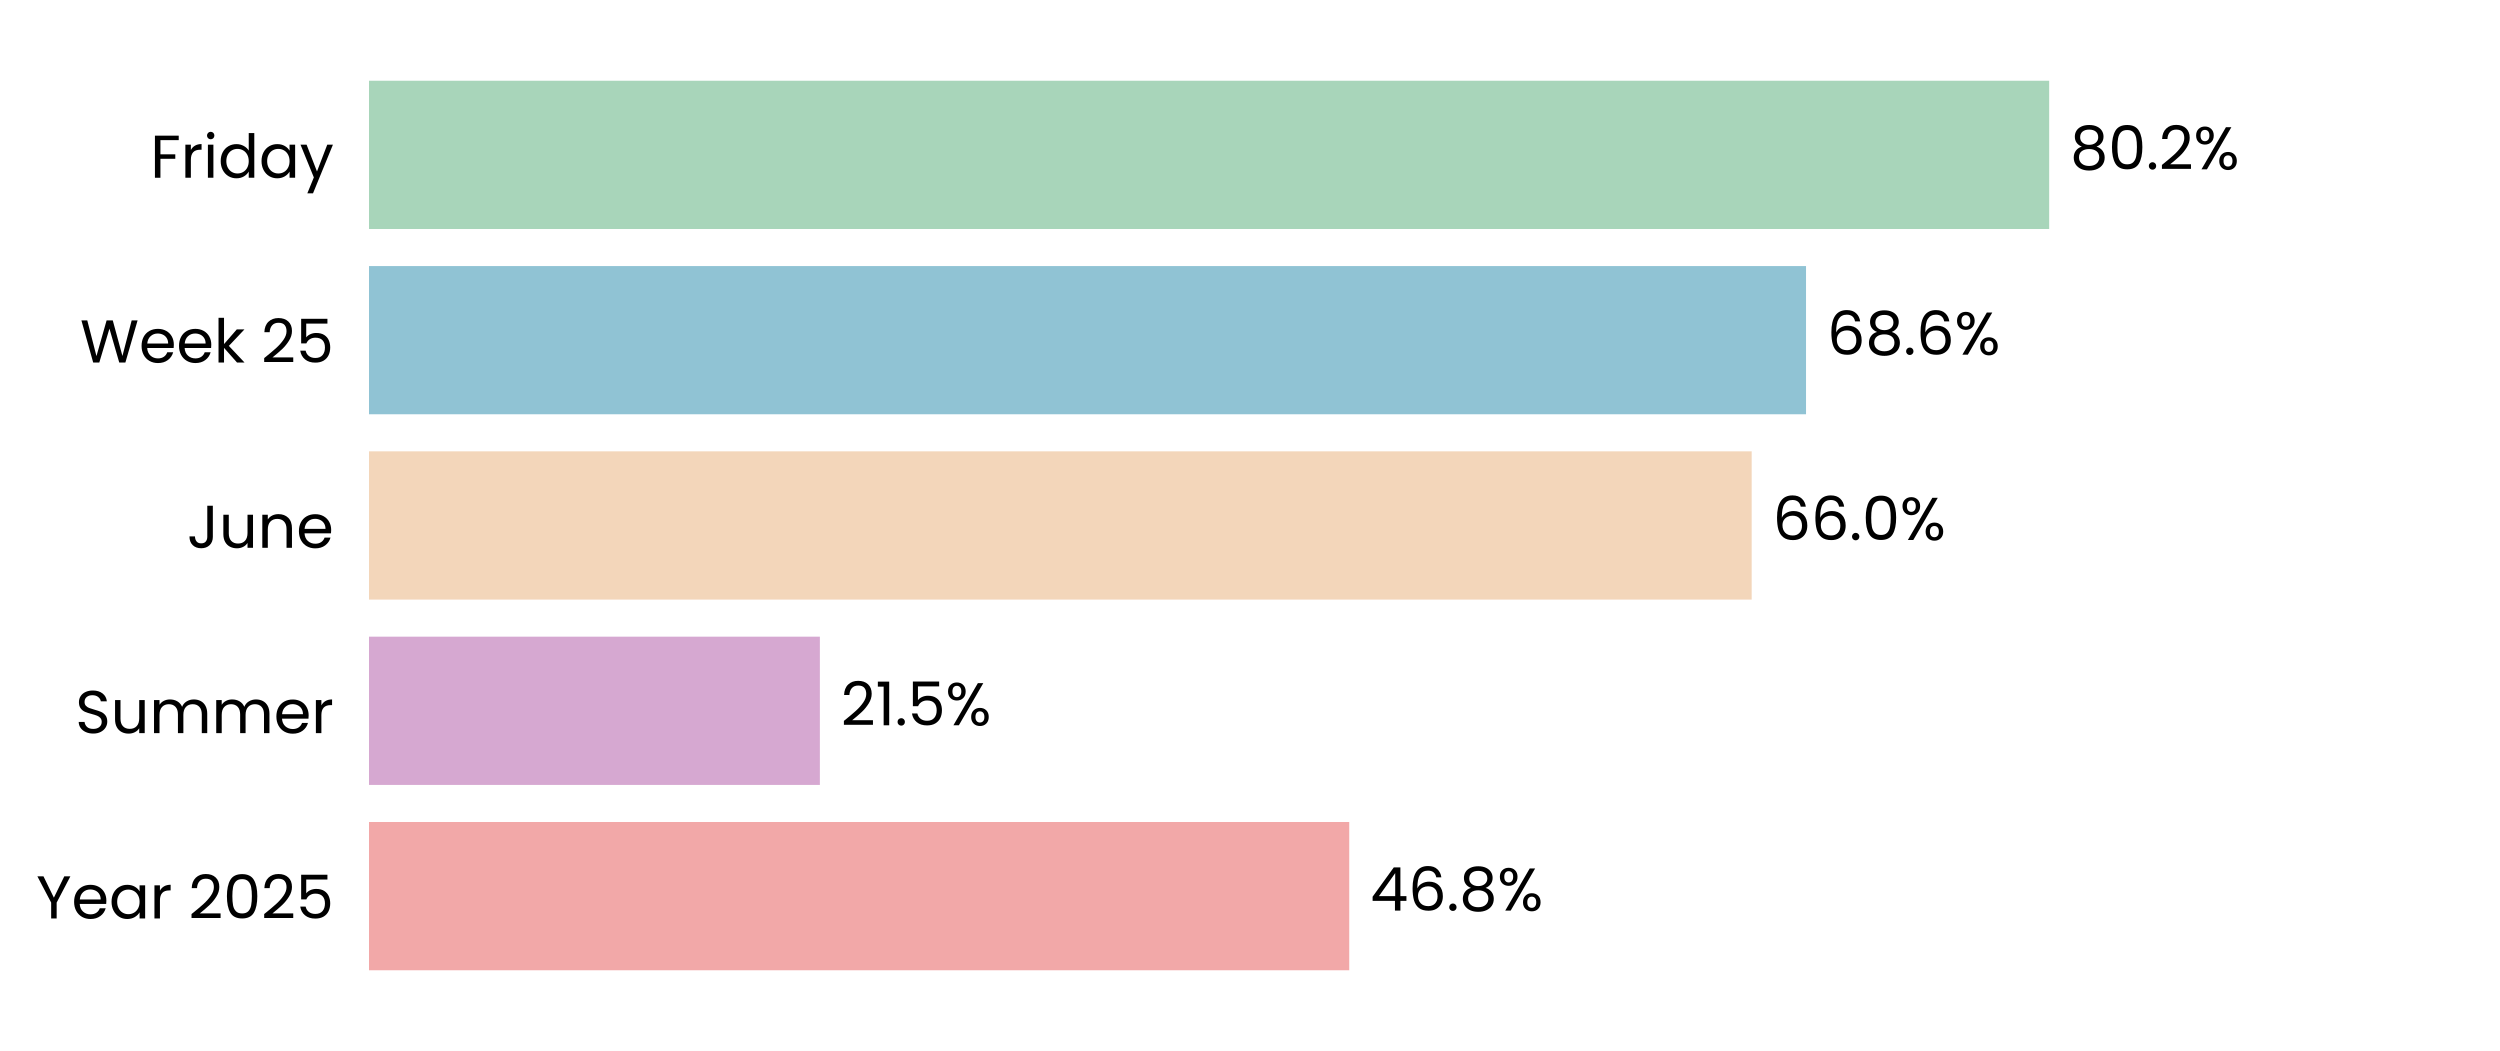
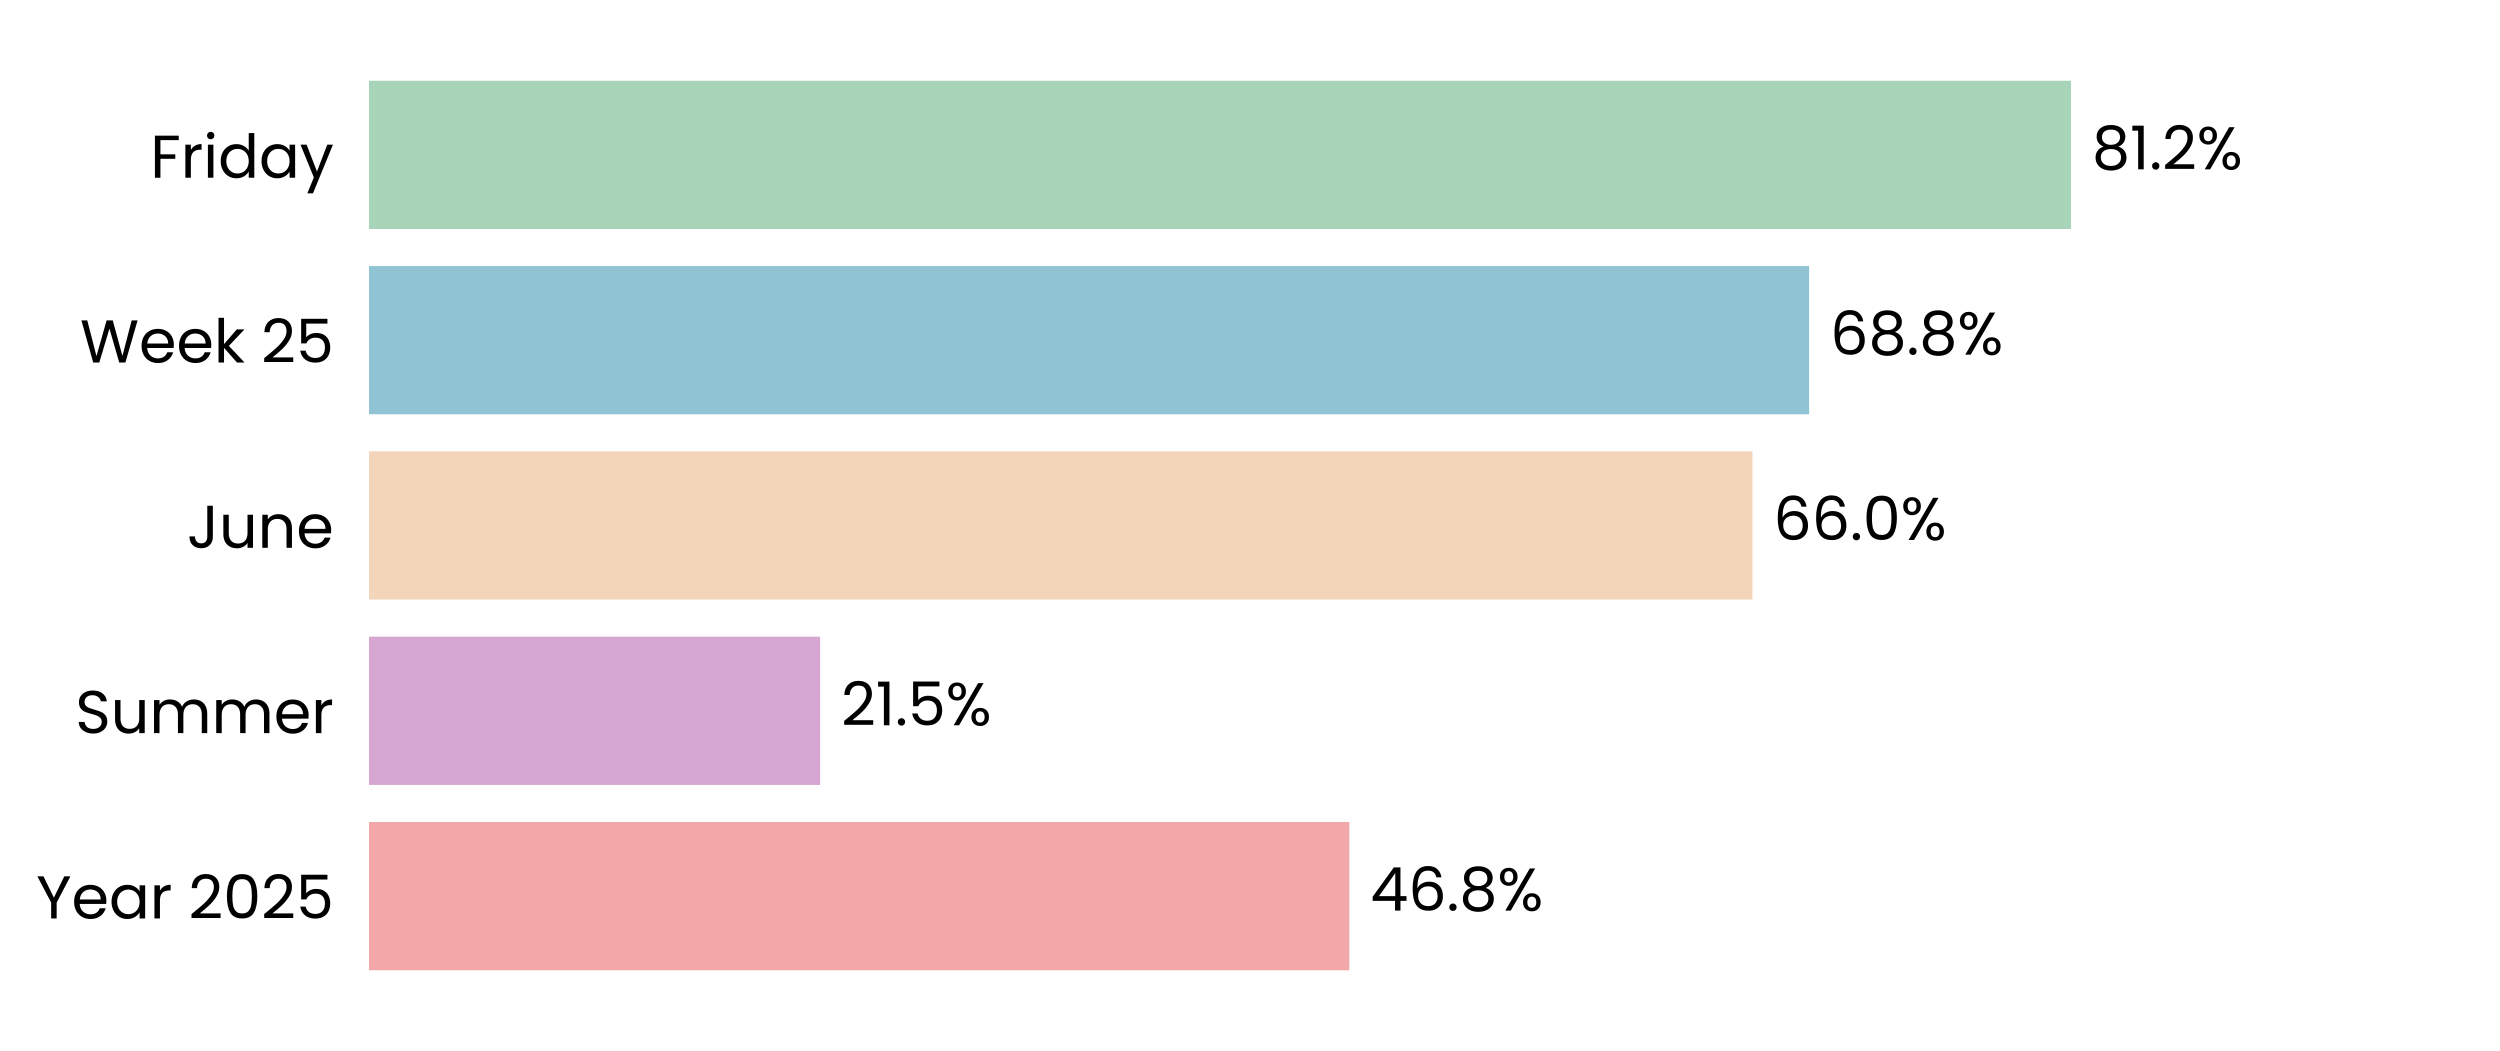
<svg xmlns="http://www.w3.org/2000/svg" xmlns:xlink="http://www.w3.org/1999/xlink" width="496.691pt" height="208.8pt" viewBox="0 0 496.691 208.8" version="1.1">
  <defs>
    <style type="text/css">*{stroke-linejoin: round; stroke-linecap: butt}</style>
  </defs>
  <g id="figure_1">
    <g id="patch_1">
      <path d="M 0 208.8  L 496.691 208.8  L 496.691 0  L 0 0  z " style="fill: #ffffff" />
    </g>
    <g id="axes_1">
      <g id="patch_2">
        <path d="M 73.311 201.6  L 489.491 201.6  L 489.491 7.2  L 73.311 7.2  z " style="fill: #ffffff" />
      </g>
      <g id="patch_3">
-         <path d="M 73.311 192.764  L 268.063 192.764  L 268.063 163.309  L 73.311 163.309  z " clip-path="url(#p8bd5385841)" style="fill: #f2a8a8" />
+         <path d="M 73.311 192.764  L 268.075 192.764  L 268.075 163.309  L 73.311 163.309  z " clip-path="url(#p8be5b83d54)" style="fill: #f2a8a8" />
      </g>
      <g id="patch_4">
-         <path d="M 73.311 155.945  L 162.89 155.945  L 162.89 126.491  L 73.311 126.491  z " clip-path="url(#p8bd5385841)" style="fill: #d6a8d1" />
+         <path d="M 73.311 155.945  L 162.937 155.945  L 162.937 126.491  L 73.311 126.491  z " clip-path="url(#p8be5b83d54)" style="fill: #d6a8d1" />
      </g>
      <g id="patch_5">
-         <path d="M 73.311 119.127  L 348.019 119.127  L 348.019 89.673  L 73.311 89.673  z " clip-path="url(#p8bd5385841)" style="fill: #f3d6ba" />
+         <path d="M 73.311 119.127  L 348.163 119.127  L 348.163 89.673  L 73.311 89.673  z " clip-path="url(#p8be5b83d54)" style="fill: #f3d6ba" />
      </g>
      <g id="patch_6">
-         <path d="M 73.311 82.309  L 358.816 82.309  L 358.816 52.855  L 73.311 52.855  z " clip-path="url(#p8bd5385841)" style="fill: #90c3d4" />
+         <path d="M 73.311 82.309  L 359.435 82.309  L 359.435 52.855  L 73.311 52.855  z " clip-path="url(#p8be5b83d54)" style="fill: #90c3d4" />
      </g>
      <g id="patch_7">
-         <path d="M 73.311 45.491  L 407.122 45.491  L 407.122 16.036  L 73.311 16.036  z " clip-path="url(#p8bd5385841)" style="fill: #a8d5ba" />
+         <path d="M 73.311 45.491  L 411.457 45.491  L 411.457 16.036  L 73.311 16.036  z " clip-path="url(#p8be5b83d54)" style="fill: #a8d5ba" />
      </g>
      <g id="matplotlib.axis_1">
        <g id="ytick_1">
          <g id="text_1">
            <g transform="translate(7.2 182.4764) scale(0.12 -0.12)">
              <defs>
                <path id="Poppins-Regular-59" d="M 3616 4461  L 2163 1683  L 2163 0  L 1581 0  L 1581 1683  L 122 4461  L 768 4461  L 1869 2202  L 2970 4461  L 3616 4461  z " transform="scale(0.015625)" />
                <path id="Poppins-Regular-65" d="M 3693 1888  Q 3693 1722 3674 1536  L 870 1536  Q 902 1018 1225 726  Q 1549 435 2010 435  Q 2387 435 2640 611  Q 2893 787 2995 1082  L 3622 1082  Q 3482 576 3059 259  Q 2637 -58 2010 -58  Q 1510 -58 1116 166  Q 723 390 499 803  Q 275 1216 275 1760  Q 275 2304 492 2713  Q 710 3123 1104 3344  Q 1498 3565 2010 3565  Q 2509 3565 2893 3347  Q 3277 3130 3485 2749  Q 3693 2368 3693 1888  z M 3091 2010  Q 3091 2342 2944 2582  Q 2797 2822 2544 2947  Q 2291 3072 1984 3072  Q 1542 3072 1232 2790  Q 922 2509 877 2010  L 3091 2010  z " transform="scale(0.015625)" />
                <path id="Poppins-Regular-61" d="M 275 1766  Q 275 2304 492 2710  Q 710 3117 1091 3341  Q 1472 3565 1939 3565  Q 2400 3565 2739 3366  Q 3078 3168 3245 2867  L 3245 3507  L 3834 3507  L 3834 0  L 3245 0  L 3245 653  Q 3072 346 2729 144  Q 2387 -58 1933 -58  Q 1466 -58 1088 172  Q 710 403 492 819  Q 275 1235 275 1766  z M 3245 1760  Q 3245 2157 3085 2451  Q 2925 2746 2653 2902  Q 2381 3059 2054 3059  Q 1728 3059 1459 2905  Q 1190 2752 1030 2457  Q 870 2163 870 1766  Q 870 1363 1030 1065  Q 1190 768 1459 611  Q 1728 454 2054 454  Q 2381 454 2653 611  Q 2925 768 3085 1065  Q 3245 1363 3245 1760  z " transform="scale(0.015625)" />
                <path id="Poppins-Regular-72" d="M 1075 2938  Q 1229 3238 1513 3404  Q 1798 3571 2208 3571  L 2208 2970  L 2054 2970  Q 1075 2970 1075 1907  L 1075 0  L 493 0  L 493 3507  L 1075 3507  L 1075 2938  z " transform="scale(0.015625)" />
                <path id="Poppins-Regular-20" transform="scale(0.015625)" />
                <path id="Poppins-Regular-32" d="M 326 467  Q 1139 1120 1600 1539  Q 2061 1958 2377 2416  Q 2694 2874 2694 3315  Q 2694 3731 2492 3971  Q 2291 4211 1843 4211  Q 1408 4211 1168 3939  Q 928 3667 909 3213  L 346 3213  Q 371 3930 780 4320  Q 1190 4710 1837 4710  Q 2496 4710 2883 4345  Q 3270 3981 3270 3341  Q 3270 2810 2953 2307  Q 2637 1805 2233 1424  Q 1830 1043 1203 538  L 3405 538  L 3405 51  L 326 51  L 326 467  z " transform="scale(0.015625)" />
                <path id="Poppins-Regular-30" d="M 397 2362  Q 397 3462 755 4080  Q 1114 4698 2010 4698  Q 2899 4698 3257 4080  Q 3616 3462 3616 2362  Q 3616 1242 3257 621  Q 2899 0 2010 0  Q 1114 0 755 621  Q 397 1242 397 2362  z M 3040 2362  Q 3040 2918 2966 3305  Q 2893 3693 2665 3929  Q 2438 4166 2010 4166  Q 1574 4166 1347 3929  Q 1120 3693 1046 3305  Q 973 2918 973 2362  Q 973 1786 1046 1395  Q 1120 1005 1347 768  Q 1574 531 2010 531  Q 2438 531 2665 768  Q 2893 1005 2966 1395  Q 3040 1786 3040 2362  z " transform="scale(0.015625)" />
                <path id="Poppins-Regular-35" d="M 3347 4122  L 1101 4122  L 1101 2662  Q 1248 2867 1536 2998  Q 1824 3130 2157 3130  Q 2688 3130 3021 2909  Q 3354 2688 3498 2339  Q 3642 1990 3642 1600  Q 3642 1139 3469 774  Q 3296 410 2941 198  Q 2586 -13 2061 -13  Q 1389 -13 973 332  Q 557 678 467 1254  L 1037 1254  Q 1120 890 1389 685  Q 1658 480 2067 480  Q 2573 480 2829 784  Q 3085 1088 3085 1587  Q 3085 2086 2829 2358  Q 2573 2630 2074 2630  Q 1734 2630 1481 2467  Q 1229 2304 1114 2022  L 563 2022  L 563 4634  L 3347 4634  L 3347 4122  z " transform="scale(0.015625)" />
              </defs>
              <use xlink:href="#Poppins-Regular-59" />
              <use xlink:href="#Poppins-Regular-65" transform="translate(58.39999 0)" />
              <use xlink:href="#Poppins-Regular-61" transform="translate(120.4 0)" />
              <use xlink:href="#Poppins-Regular-72" transform="translate(188 0)" />
              <use xlink:href="#Poppins-Regular-20" transform="translate(225.3 0)" />
              <use xlink:href="#Poppins-Regular-32" transform="translate(252 0)" />
              <use xlink:href="#Poppins-Regular-30" transform="translate(309.4999 0)" />
              <use xlink:href="#Poppins-Regular-32" transform="translate(372.2999 0)" />
              <use xlink:href="#Poppins-Regular-35" transform="translate(429.7999 0)" />
            </g>
          </g>
        </g>
        <g id="ytick_2">
          <g id="text_2">
            <g transform="translate(14.95125 145.6582) scale(0.12 -0.12)">
              <defs>
                <path id="Poppins-Regular-53" d="M 1907 -45  Q 1466 -45 1117 112  Q 768 269 569 547  Q 371 826 365 1190  L 986 1190  Q 1018 877 1245 662  Q 1472 448 1907 448  Q 2323 448 2563 656  Q 2803 864 2803 1190  Q 2803 1446 2662 1606  Q 2522 1766 2310 1849  Q 2099 1933 1741 2029  Q 1299 2144 1033 2259  Q 768 2374 579 2620  Q 390 2867 390 3283  Q 390 3648 576 3929  Q 762 4211 1098 4364  Q 1434 4518 1869 4518  Q 2496 4518 2896 4204  Q 3296 3891 3347 3373  L 2707 3373  Q 2675 3629 2438 3824  Q 2202 4019 1811 4019  Q 1446 4019 1216 3830  Q 986 3642 986 3302  Q 986 3059 1123 2905  Q 1261 2752 1462 2672  Q 1664 2592 2029 2490  Q 2470 2368 2739 2249  Q 3008 2131 3200 1884  Q 3392 1638 3392 1216  Q 3392 890 3219 602  Q 3046 314 2707 134  Q 2368 -45 1907 -45  z " transform="scale(0.015625)" />
                <path id="Poppins-Regular-75" d="M 3603 3507  L 3603 0  L 3021 0  L 3021 518  Q 2854 250 2556 99  Q 2259 -51 1901 -51  Q 1491 -51 1164 118  Q 838 288 649 627  Q 461 966 461 1453  L 461 3507  L 1037 3507  L 1037 1530  Q 1037 1011 1299 732  Q 1562 454 2016 454  Q 2483 454 2752 742  Q 3021 1030 3021 1581  L 3021 3507  L 3603 3507  z " transform="scale(0.015625)" />
                <path id="Poppins-Regular-6d" d="M 4710 3571  Q 5120 3571 5440 3401  Q 5760 3232 5945 2893  Q 6131 2554 6131 2067  L 6131 0  L 5555 0  L 5555 1984  Q 5555 2509 5296 2787  Q 5037 3066 4595 3066  Q 4141 3066 3872 2774  Q 3603 2483 3603 1933  L 3603 0  L 3027 0  L 3027 1984  Q 3027 2509 2768 2787  Q 2509 3066 2067 3066  Q 1613 3066 1344 2774  Q 1075 2483 1075 1933  L 1075 0  L 493 0  L 493 3507  L 1075 3507  L 1075 3002  Q 1248 3277 1539 3424  Q 1830 3571 2182 3571  Q 2624 3571 2963 3372  Q 3302 3174 3469 2790  Q 3616 3162 3955 3366  Q 4294 3571 4710 3571  z " transform="scale(0.015625)" />
              </defs>
              <use xlink:href="#Poppins-Regular-53" />
              <use xlink:href="#Poppins-Regular-75" transform="translate(58.7 0)" />
              <use xlink:href="#Poppins-Regular-6d" transform="translate(122.7 0)" />
              <use xlink:href="#Poppins-Regular-6d" transform="translate(225.7 0)" />
              <use xlink:href="#Poppins-Regular-65" transform="translate(328.7 0)" />
              <use xlink:href="#Poppins-Regular-72" transform="translate(390.6999 0)" />
            </g>
          </g>
        </g>
        <g id="ytick_3">
          <g id="text_3">
            <g transform="translate(37.15125 108.84) scale(0.12 -0.12)">
              <defs>
                <path id="Poppins-Regular-4a" d="M 2739 4461  L 2739 1165  Q 2739 614 2400 284  Q 2061 -45 1504 -45  Q 941 -45 601 291  Q 262 627 262 1210  L 845 1210  Q 851 883 1014 678  Q 1178 474 1504 474  Q 1830 474 1990 669  Q 2150 864 2150 1165  L 2150 4461  L 2739 4461  z " transform="scale(0.015625)" />
                <path id="Poppins-Regular-6e" d="M 2202 3571  Q 2842 3571 3238 3184  Q 3635 2797 3635 2067  L 3635 0  L 3059 0  L 3059 1984  Q 3059 2509 2796 2787  Q 2534 3066 2080 3066  Q 1619 3066 1347 2778  Q 1075 2490 1075 1939  L 1075 0  L 493 0  L 493 3507  L 1075 3507  L 1075 3008  Q 1248 3277 1545 3424  Q 1843 3571 2202 3571  z " transform="scale(0.015625)" />
              </defs>
              <use xlink:href="#Poppins-Regular-4a" />
              <use xlink:href="#Poppins-Regular-75" transform="translate(52.99999 0)" />
              <use xlink:href="#Poppins-Regular-6e" transform="translate(117 0)" />
              <use xlink:href="#Poppins-Regular-65" transform="translate(181 0)" />
            </g>
          </g>
        </g>
        <g id="ytick_4">
          <g id="text_4">
            <g transform="translate(15.9 72.02182) scale(0.12 -0.12)">
              <defs>
                <path id="Poppins-Regular-57" d="M 6099 4461  L 4806 0  L 4154 0  L 3117 3590  L 2042 0  L 1395 -6  L 147 4461  L 768 4461  L 1741 678  L 2816 4461  L 3469 4461  L 4493 691  L 5472 4461  L 6099 4461  z " transform="scale(0.015625)" />
                <path id="Poppins-Regular-6b" d="M 2451 0  L 1075 1549  L 1075 0  L 493 0  L 493 4736  L 1075 4736  L 1075 1952  L 2426 3507  L 3238 3507  L 1587 1760  L 3245 0  L 2451 0  z " transform="scale(0.015625)" />
              </defs>
              <use xlink:href="#Poppins-Regular-57" />
              <use xlink:href="#Poppins-Regular-65" transform="translate(97.59999 0)" />
              <use xlink:href="#Poppins-Regular-65" transform="translate(159.6 0)" />
              <use xlink:href="#Poppins-Regular-6b" transform="translate(221.6 0)" />
              <use xlink:href="#Poppins-Regular-20" transform="translate(273.0999 0)" />
              <use xlink:href="#Poppins-Regular-32" transform="translate(299.7999 0)" />
              <use xlink:href="#Poppins-Regular-35" transform="translate(357.2999 0)" />
            </g>
          </g>
        </g>
        <g id="ytick_5">
          <g id="text_5">
            <g transform="translate(29.8575 35.31707) scale(0.12 -0.12)">
              <defs>
                <path id="Poppins-Regular-46" d="M 3014 4461  L 3014 3987  L 1075 3987  L 1075 2483  L 2650 2483  L 2650 2010  L 1075 2010  L 1075 0  L 493 0  L 493 4461  L 3014 4461  z " transform="scale(0.015625)" />
                <path id="Poppins-Regular-69" d="M 794 4077  Q 627 4077 512 4192  Q 397 4307 397 4474  Q 397 4640 512 4755  Q 627 4870 794 4870  Q 954 4870 1066 4755  Q 1178 4640 1178 4474  Q 1178 4307 1066 4192  Q 954 4077 794 4077  z M 1075 3507  L 1075 0  L 493 0  L 493 3507  L 1075 3507  z " transform="scale(0.015625)" />
                <path id="Poppins-Regular-64" d="M 275 1766  Q 275 2304 492 2710  Q 710 3117 1091 3341  Q 1472 3565 1946 3565  Q 2355 3565 2707 3376  Q 3059 3187 3245 2880  L 3245 4736  L 3834 4736  L 3834 0  L 3245 0  L 3245 659  Q 3072 346 2733 144  Q 2394 -58 1939 -58  Q 1472 -58 1091 172  Q 710 403 492 819  Q 275 1235 275 1766  z M 3245 1760  Q 3245 2157 3085 2451  Q 2925 2746 2653 2902  Q 2381 3059 2054 3059  Q 1728 3059 1459 2905  Q 1190 2752 1030 2457  Q 870 2163 870 1766  Q 870 1363 1030 1065  Q 1190 768 1459 611  Q 1728 454 2054 454  Q 2381 454 2653 611  Q 2925 768 3085 1065  Q 3245 1363 3245 1760  z " transform="scale(0.015625)" />
                <path id="Poppins-Regular-79" d="M 3514 3507  L 1402 -1651  L 800 -1651  L 1491 38  L 77 3507  L 723 3507  L 1824 666  L 2912 3507  L 3514 3507  z " transform="scale(0.015625)" />
              </defs>
              <use xlink:href="#Poppins-Regular-46" />
              <use xlink:href="#Poppins-Regular-72" transform="translate(50.39999 0)" />
              <use xlink:href="#Poppins-Regular-69" transform="translate(87.69998 0)" />
              <use xlink:href="#Poppins-Regular-64" transform="translate(112.3 0)" />
              <use xlink:href="#Poppins-Regular-61" transform="translate(179.9 0)" />
              <use xlink:href="#Poppins-Regular-79" transform="translate(247.5 0)" />
            </g>
          </g>
        </g>
      </g>
      <g id="text_6">
-         <g transform="translate(272.2249 180.9164) scale(0.12 -0.12)">
+         <g transform="translate(272.2367 180.9164) scale(0.12 -0.12)">
          <defs>
            <path id="Poppins-Regular-34" d="M 256 1030  L 256 1472  L 2502 4582  L 3200 4582  L 3200 1536  L 3840 1536  L 3840 1030  L 3200 1030  L 3200 0  L 2624 0  L 2624 1030  L 256 1030  z M 2650 3974  L 928 1536  L 2650 1536  L 2650 3974  z " transform="scale(0.015625)" />
            <path id="Poppins-Regular-36" d="M 2976 3526  Q 2835 4237 2099 4237  Q 1530 4237 1248 3798  Q 966 3360 973 2355  Q 1120 2688 1462 2877  Q 1805 3066 2227 3066  Q 2886 3066 3280 2656  Q 3674 2246 3674 1523  Q 3674 1088 3504 742  Q 3334 397 2992 192  Q 2650 -13 2163 -13  Q 1504 -13 1133 281  Q 762 576 614 1094  Q 467 1613 467 2374  Q 467 4723 2106 4723  Q 2733 4723 3091 4384  Q 3450 4045 3514 3526  L 2976 3526  z M 2106 2573  Q 1830 2573 1587 2461  Q 1344 2349 1193 2121  Q 1043 1894 1043 1568  Q 1043 1082 1324 778  Q 1606 474 2131 474  Q 2579 474 2844 752  Q 3110 1030 3110 1504  Q 3110 2003 2854 2288  Q 2598 2573 2106 2573  z " transform="scale(0.015625)" />
            <path id="Poppins-Regular-2e" d="M 678 -38  Q 512 -38 397 77  Q 282 192 282 358  Q 282 525 397 640  Q 512 755 678 755  Q 838 755 950 640  Q 1062 525 1062 358  Q 1062 192 950 77  Q 838 -38 678 -38  z " transform="scale(0.015625)" />
            <path id="Poppins-Regular-38" d="M 1242 2406  Q 883 2547 691 2816  Q 499 3085 499 3469  Q 499 3814 672 4092  Q 845 4371 1187 4534  Q 1530 4698 2016 4698  Q 2502 4698 2844 4534  Q 3187 4371 3363 4092  Q 3539 3814 3539 3469  Q 3539 3098 3340 2819  Q 3142 2541 2797 2406  Q 3194 2285 3427 1981  Q 3661 1677 3661 1248  Q 3661 832 3456 521  Q 3251 211 2876 41  Q 2502 -128 2016 -128  Q 1530 -128 1162 41  Q 794 211 589 521  Q 384 832 384 1248  Q 384 1677 614 1984  Q 845 2291 1242 2406  z M 2976 3398  Q 2976 3789 2720 4000  Q 2464 4211 2016 4211  Q 1574 4211 1318 4000  Q 1062 3789 1062 3392  Q 1062 3034 1328 2816  Q 1594 2598 2016 2598  Q 2445 2598 2710 2819  Q 2976 3040 2976 3398  z M 2016 2150  Q 1542 2150 1241 1929  Q 941 1709 941 1267  Q 941 858 1232 608  Q 1523 358 2016 358  Q 2509 358 2797 608  Q 3085 858 3085 1267  Q 3085 1696 2790 1923  Q 2496 2150 2016 2150  z " transform="scale(0.015625)" />
            <path id="Poppins-Regular-25" d="M 269 3584  Q 269 4019 531 4278  Q 794 4538 1203 4538  Q 1613 4538 1875 4278  Q 2138 4019 2138 3584  Q 2138 3142 1875 2883  Q 1613 2624 1203 2624  Q 794 2624 531 2883  Q 269 3142 269 3584  z M 4006 4467  L 1414 0  L 838 0  L 3430 4467  L 4006 4467  z M 1203 4179  Q 986 4179 861 4028  Q 736 3878 736 3584  Q 736 3290 861 3136  Q 986 2982 1203 2982  Q 1421 2982 1549 3139  Q 1677 3296 1677 3584  Q 1677 3878 1549 4028  Q 1421 4179 1203 4179  z M 2720 883  Q 2720 1325 2982 1584  Q 3245 1843 3654 1843  Q 4064 1843 4323 1584  Q 4582 1325 4582 883  Q 4582 448 4323 185  Q 4064 -77 3654 -77  Q 3245 -77 2982 182  Q 2720 442 2720 883  z M 3648 1478  Q 3430 1478 3302 1328  Q 3174 1178 3174 883  Q 3174 595 3302 444  Q 3430 294 3648 294  Q 3866 294 3994 444  Q 4122 595 4122 883  Q 4122 1178 3994 1328  Q 3866 1478 3648 1478  z " transform="scale(0.015625)" />
          </defs>
          <use xlink:href="#Poppins-Regular-34" />
          <use xlink:href="#Poppins-Regular-36" transform="translate(62.89999 0)" />
          <use xlink:href="#Poppins-Regular-2e" transform="translate(126.4 0)" />
          <use xlink:href="#Poppins-Regular-38" transform="translate(147.4 0)" />
          <use xlink:href="#Poppins-Regular-25" transform="translate(210.5 0)" />
        </g>
      </g>
      <g id="text_7">
-         <g transform="translate(167.0516 144.0982) scale(0.12 -0.12)">
+         <g transform="translate(167.0988 144.0982) scale(0.12 -0.12)">
          <defs>
            <path id="Poppins-Regular-31" d="M 243 4096  L 243 4627  L 1446 4627  L 1446 0  L 858 0  L 858 4096  L 243 4096  z " transform="scale(0.015625)" />
          </defs>
          <use xlink:href="#Poppins-Regular-32" />
          <use xlink:href="#Poppins-Regular-31" transform="translate(57.49999 0)" />
          <use xlink:href="#Poppins-Regular-2e" transform="translate(89.49997 0)" />
          <use xlink:href="#Poppins-Regular-35" transform="translate(110.5 0)" />
          <use xlink:href="#Poppins-Regular-25" transform="translate(173.2999 0)" />
        </g>
      </g>
      <g id="text_8">
-         <g transform="translate(352.1808 107.28) scale(0.12 -0.12)">
+         <g transform="translate(352.3253 107.28) scale(0.12 -0.12)">
          <use xlink:href="#Poppins-Regular-36" />
          <use xlink:href="#Poppins-Regular-36" transform="translate(63.49999 0)" />
          <use xlink:href="#Poppins-Regular-2e" transform="translate(127 0)" />
          <use xlink:href="#Poppins-Regular-30" transform="translate(148 0)" />
          <use xlink:href="#Poppins-Regular-25" transform="translate(210.7999 0)" />
        </g>
      </g>
      <g id="text_9">
-         <g transform="translate(362.9775 70.46182) scale(0.12 -0.12)">
+         <g transform="translate(363.5968 70.46182) scale(0.12 -0.12)">
          <use xlink:href="#Poppins-Regular-36" />
          <use xlink:href="#Poppins-Regular-38" transform="translate(63.49999 0)" />
          <use xlink:href="#Poppins-Regular-2e" transform="translate(126.6 0)" />
-           <use xlink:href="#Poppins-Regular-36" transform="translate(147.6 0)" />
-           <use xlink:href="#Poppins-Regular-25" transform="translate(211.0999 0)" />
+           <use xlink:href="#Poppins-Regular-38" transform="translate(147.6 0)" />
+           <use xlink:href="#Poppins-Regular-25" transform="translate(210.7 0)" />
        </g>
      </g>
      <g id="text_10">
-         <g transform="translate(411.2841 33.64364) scale(0.12 -0.12)">
+         <g transform="translate(415.6193 33.64364) scale(0.12 -0.12)">
          <use xlink:href="#Poppins-Regular-38" />
-           <use xlink:href="#Poppins-Regular-30" transform="translate(63.09999 0)" />
-           <use xlink:href="#Poppins-Regular-2e" transform="translate(125.9 0)" />
-           <use xlink:href="#Poppins-Regular-32" transform="translate(146.9 0)" />
-           <use xlink:href="#Poppins-Regular-25" transform="translate(204.3999 0)" />
+           <use xlink:href="#Poppins-Regular-31" transform="translate(63.09999 0)" />
+           <use xlink:href="#Poppins-Regular-2e" transform="translate(95.09998 0)" />
+           <use xlink:href="#Poppins-Regular-32" transform="translate(116.1 0)" />
+           <use xlink:href="#Poppins-Regular-25" transform="translate(173.5999 0)" />
        </g>
      </g>
    </g>
  </g>
  <defs>
-     <clipPath id="p8bd5385841">
+     <clipPath id="p8be5b83d54">
      <rect x="73.311" y="7.2" width="416.18" height="194.4" />
    </clipPath>
  </defs>
</svg>
